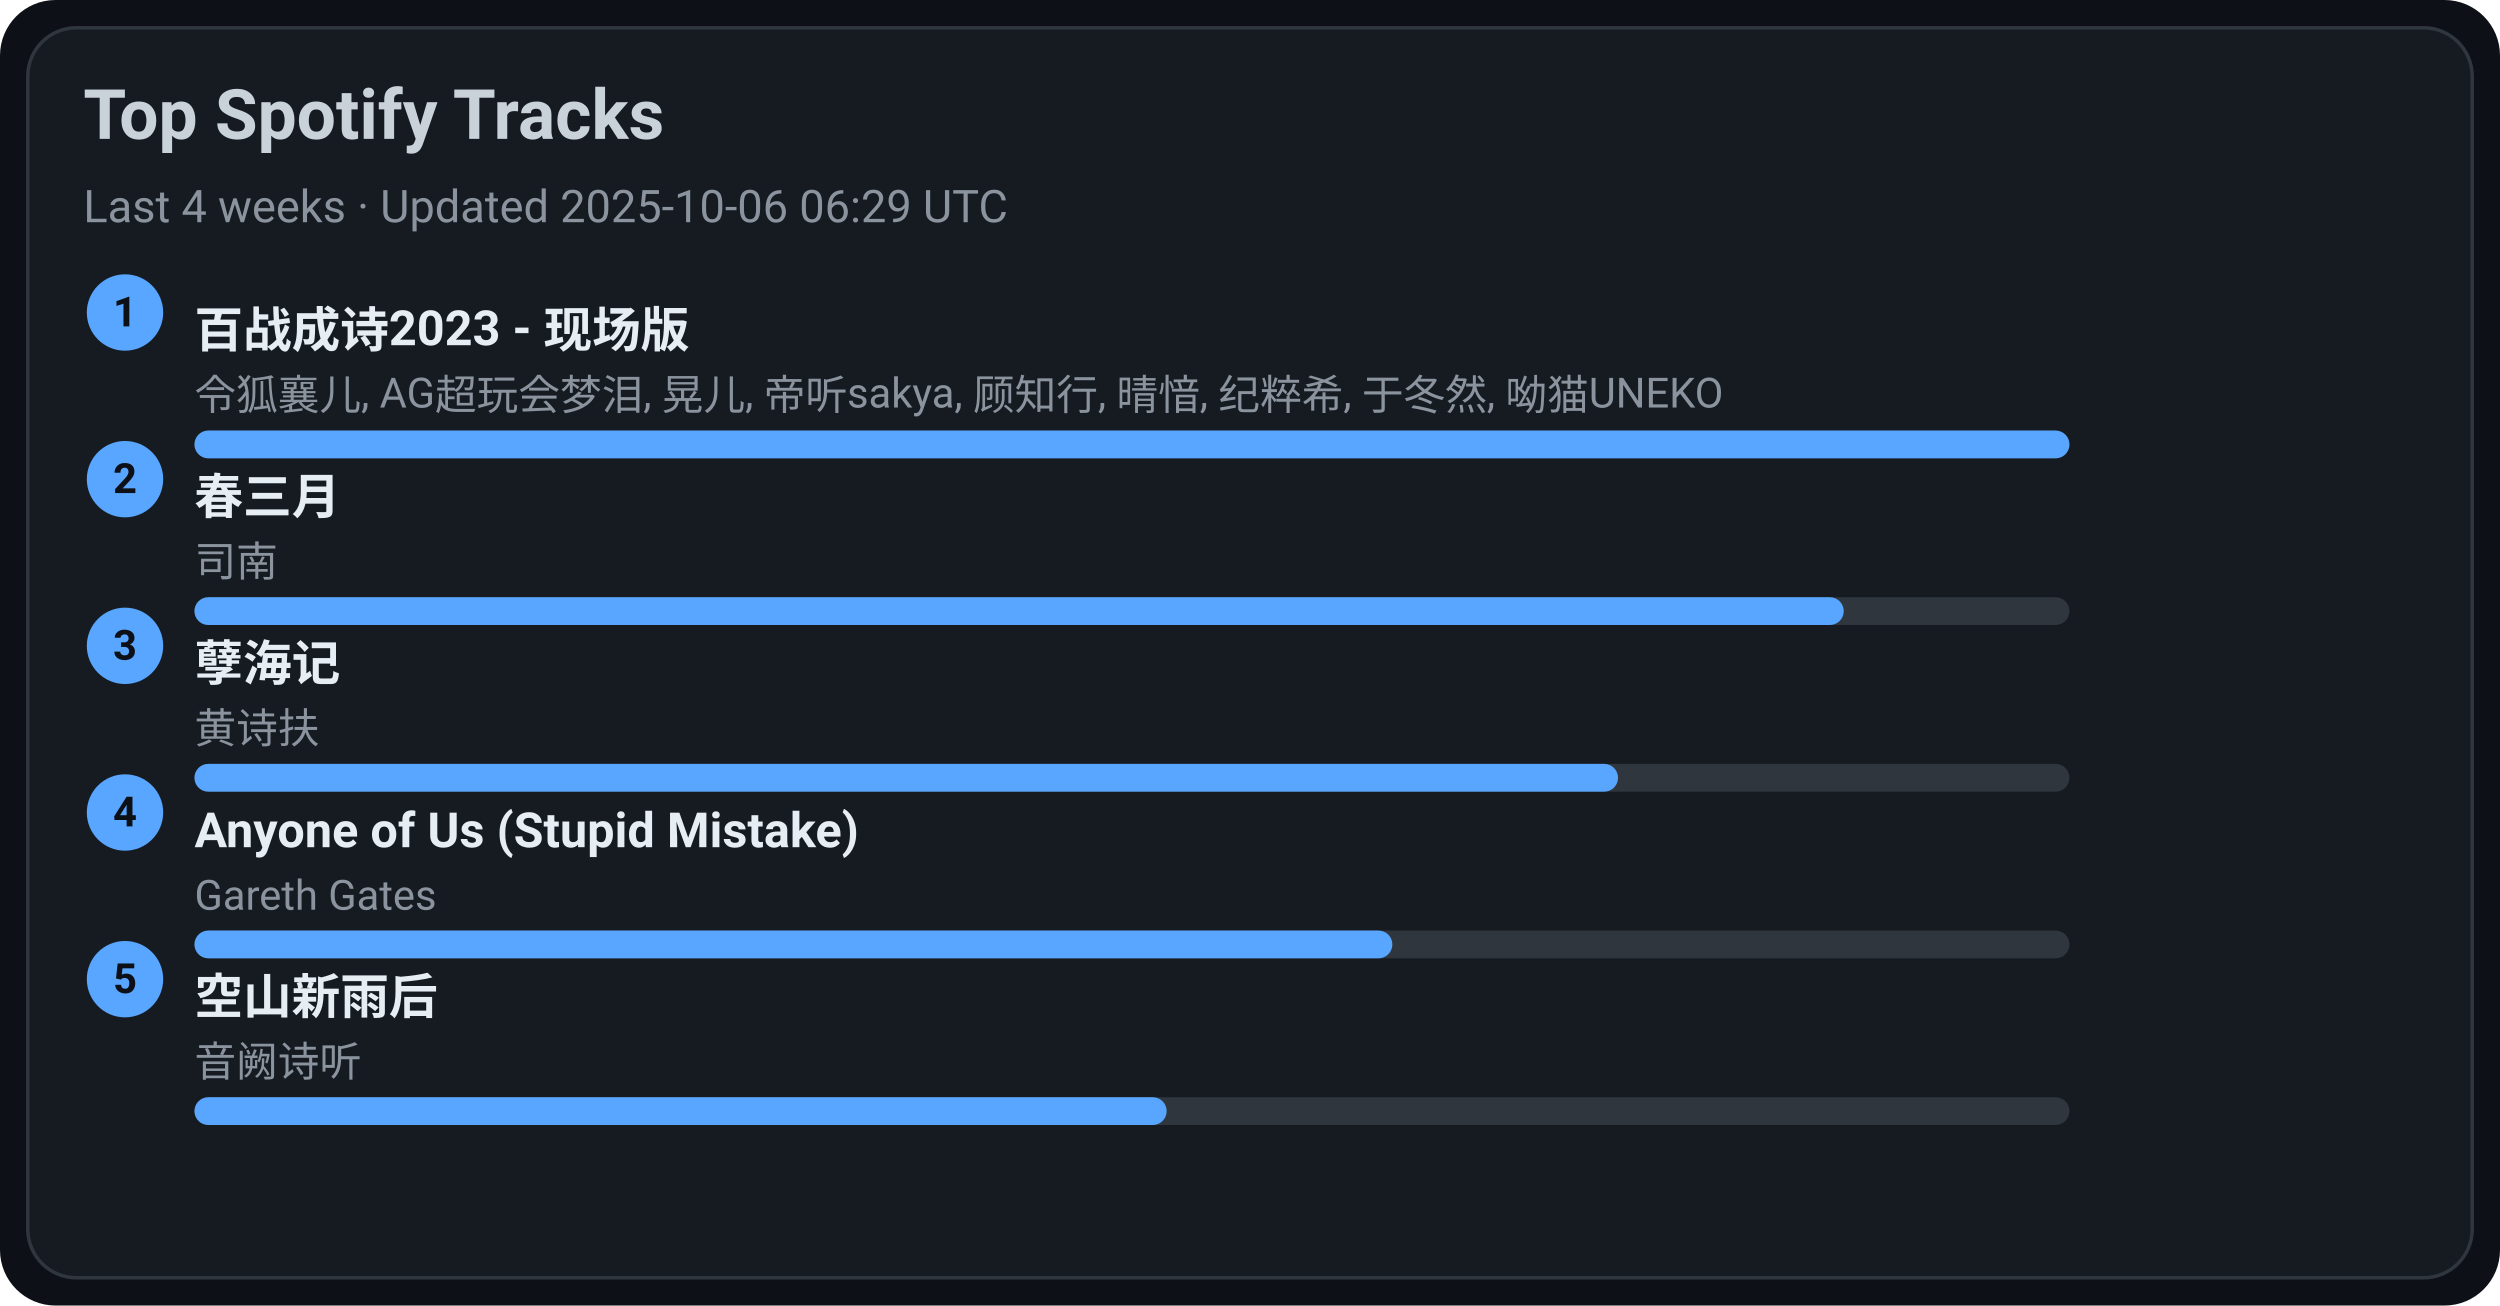
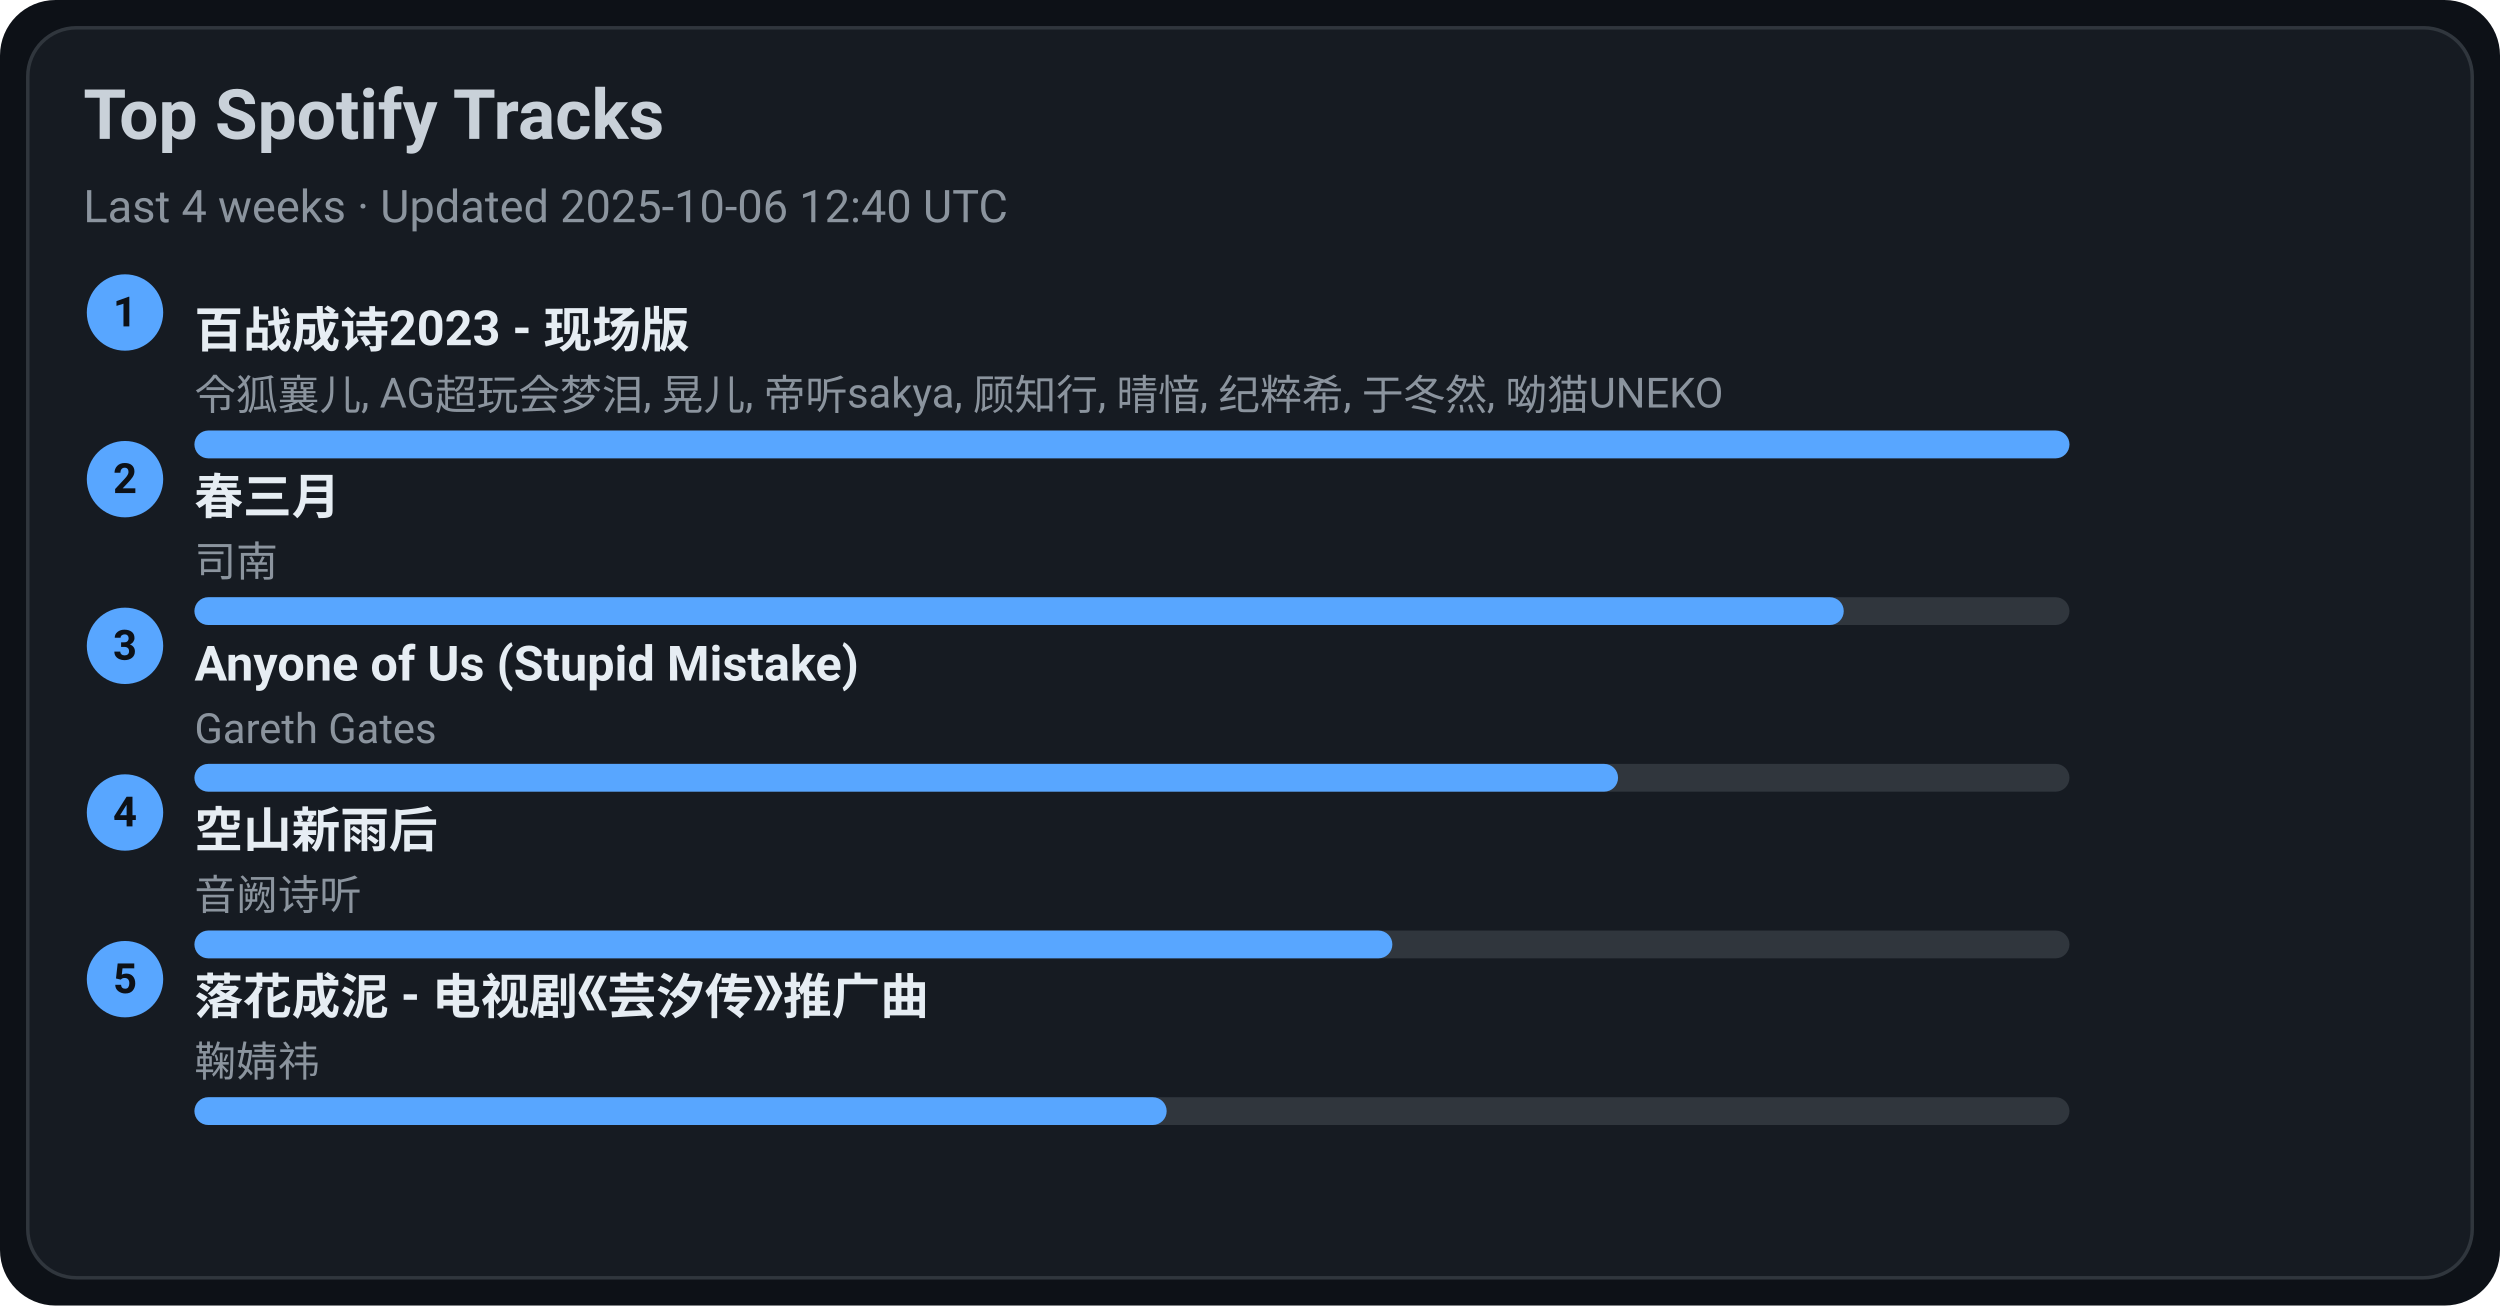
<svg xmlns="http://www.w3.org/2000/svg" width="720" height="376" viewBox="0 0 720 376">
  <style>text{font-family:-apple-system,BlinkMacSystemFont,Segoe UI,Roboto,Ubuntu,Helvetica Neue,Arial,Noto Sans,sans-serif}</style>
  <rect width="720" height="376" rx="16" fill="#0d1117" />
  <rect x="8" y="8" width="704" height="360" rx="14" fill="#161b22" stroke="#30363d" />
  <text x="24" y="40" font-size="20" fill="#c9d1d9" font-weight="600">Top Spotify Tracks</text>
-   <text x="24" y="64" font-size="13" fill="#8b949e">Last 4 weeks · Updated 2025-10-06 06:29 UTC</text>
+   <text x="24" y="64" font-size="13" fill="#8b949e">Last 4 weeks · Updated 2025-10-06 12:40 UTC</text>
  <circle cx="36" cy="90" r="11" fill="#58a6ff" />
  <text x="36" y="94" text-anchor="middle" font-size="12" fill="#0d1117" font-weight="700">1</text>
  <a href="https://open.spotify.com/track/2gttnS8fWnDwziLFt2TLEi" target="_blank" rel="noopener noreferrer">
    <text x="56" y="100" font-size="14" fill="#e6edf3" font-weight="600">百战成诗2023 - 现场版</text>
  </a>
  <text x="56" y="118" font-size="12" fill="#8b949e">令狐襄儿, AG超玩会梦泪, 晃儿, 帝听sakya, 顾知行, 晴愔, 纪粹希, 于冬然, 呦猫UNEKO</text>
  <rect x="56" y="124" width="540" height="8" rx="4" fill="#30363d" />
  <rect x="56" y="124" width="540" height="8" rx="4" fill="#58a6ff" />
  <circle cx="36" cy="138" r="11" fill="#58a6ff" />
  <text x="36" y="142" text-anchor="middle" font-size="12" fill="#0d1117" font-weight="700">2</text>
  <a href="https://open.spotify.com/track/5A9BOP4WTk2UayDlMb8w98" target="_blank" rel="noopener noreferrer">
    <text x="56" y="148" font-size="14" fill="#e6edf3" font-weight="600">春三月</text>
  </a>
  <text x="56" y="166" font-size="12" fill="#8b949e">司南</text>
  <rect x="56" y="172" width="540" height="8" rx="4" fill="#30363d" />
  <rect x="56" y="172" width="475" height="8" rx="4" fill="#58a6ff" />
  <circle cx="36" cy="186" r="11" fill="#58a6ff" />
  <text x="36" y="190" text-anchor="middle" font-size="12" fill="#0d1117" font-weight="700">3</text>
-   <a href="https://open.spotify.com/track/3eIovUMhirNN6btJbpzNqD" target="_blank" rel="noopener noreferrer">
-     <text x="56" y="196" font-size="14" fill="#e6edf3" font-weight="600">孽海记</text>
+   <a href="https://open.spotify.com/track/7KZo8AI9F3Vnn3FXEYBL9f" target="_blank" rel="noopener noreferrer">
+     <text x="56" y="196" font-size="14" fill="#e6edf3" font-weight="600">Anyone of Us (Stupid Mistake)</text>
  </a>
-   <text x="56" y="214" font-size="12" fill="#8b949e">黄诗扶</text>
+   <text x="56" y="214" font-size="12" fill="#8b949e">Gareth Gates</text>
  <rect x="56" y="220" width="540" height="8" rx="4" fill="#30363d" />
  <rect x="56" y="220" width="410" height="8" rx="4" fill="#58a6ff" />
  <circle cx="36" cy="234" r="11" fill="#58a6ff" />
  <text x="36" y="238" text-anchor="middle" font-size="12" fill="#0d1117" font-weight="700">4</text>
-   <a href="https://open.spotify.com/track/7KZo8AI9F3Vnn3FXEYBL9f" target="_blank" rel="noopener noreferrer">
-     <text x="56" y="244" font-size="14" fill="#e6edf3" font-weight="600">Anyone of Us (Stupid Mistake)</text>
+   <a href="https://open.spotify.com/track/7c1D58U8AIVOGlYzh5U6sk" target="_blank" rel="noopener noreferrer">
+     <text x="56" y="244" font-size="14" fill="#e6edf3" font-weight="600">空山新雨后</text>
  </a>
-   <text x="56" y="262" font-size="12" fill="#8b949e">Gareth Gates</text>
+   <text x="56" y="262" font-size="12" fill="#8b949e">音阙诗听</text>
  <rect x="56" y="268" width="540" height="8" rx="4" fill="#30363d" />
  <rect x="56" y="268" width="345" height="8" rx="4" fill="#58a6ff" />
  <circle cx="36" cy="282" r="11" fill="#58a6ff" />
  <text x="36" y="286" text-anchor="middle" font-size="12" fill="#0d1117" font-weight="700">5</text>
-   <a href="https://open.spotify.com/track/7c1D58U8AIVOGlYzh5U6sk" target="_blank" rel="noopener noreferrer">
-     <text x="56" y="292" font-size="14" fill="#e6edf3" font-weight="600">空山新雨后</text>
+   <a href="https://open.spotify.com/track/3kOZsJz3crGIWWHeoCNa0O" target="_blank" rel="noopener noreferrer">
+     <text x="56" y="292" font-size="14" fill="#e6edf3" font-weight="600">落花成泥 - 电视剧《芸汐传》推广曲</text>
  </a>
-   <text x="56" y="310" font-size="12" fill="#8b949e">音阙诗听</text>
+   <text x="56" y="310" font-size="12" fill="#8b949e">鞠婧祎</text>
  <rect x="56" y="316" width="540" height="8" rx="4" fill="#30363d" />
  <rect x="56" y="316" width="280" height="8" rx="4" fill="#58a6ff" />
</svg>
